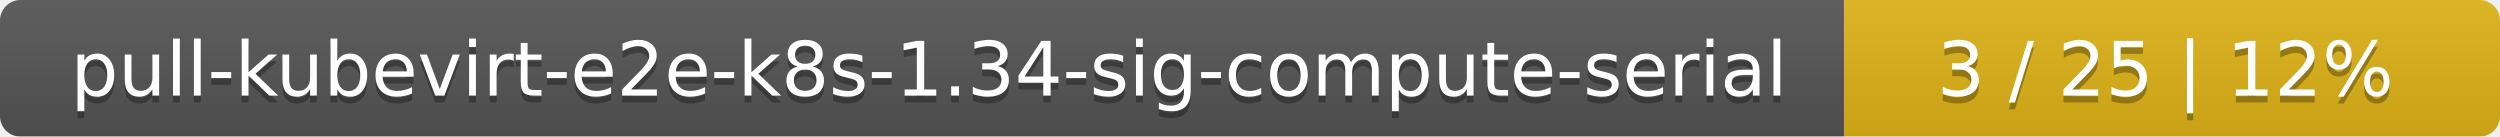
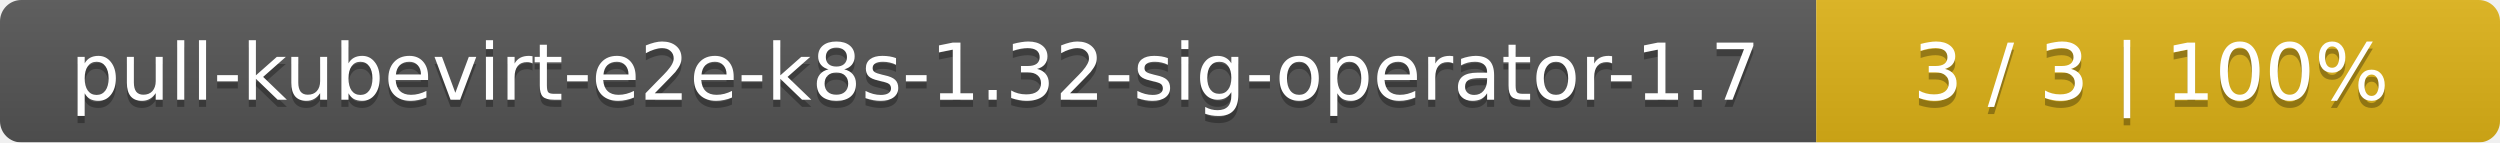
- <svg xmlns="http://www.w3.org/2000/svg" width="366" height="20">
+ <svg xmlns="http://www.w3.org/2000/svg" width="351" height="20">
  <linearGradient id="smooth" x2="0" y2="100%">
    <stop offset="0" stop-color="#bbb" stop-opacity=".1" />
    <stop offset="1" stop-opacity=".1" />
  </linearGradient>
  <mask id="round">
-     <rect width="366" height="20" rx="3" fill="#fff" />
+     <rect width="351" height="20" rx="3" fill="#fff" />
  </mask>
  <g mask="url(#round)">
-     <rect width="270" height="20" fill="#555" />
-     <rect x="270" width="96" height="20" fill="#dfb317" />
-     <rect width="366" height="20" fill="url(#smooth)" />
+     <rect width="255" height="20" fill="#555" />
+     <rect x="255" width="96" height="20" fill="#dfb317" />
+     <rect width="351" height="20" fill="url(#smooth)" />
  </g>
  <g fill="#fff" text-anchor="middle" font-family="DejaVu Sans,Verdana,Geneva,sans-serif" font-size="11">
-     <text x="136" y="15" fill="#010101" fill-opacity=".3">pull-kubevirt-e2e-k8s-1.34-sig-compute-serial</text>
-     <text x="136" y="14">pull-kubevirt-e2e-k8s-1.34-sig-compute-serial</text>
-     <text x="317" y="15" fill="#010101" fill-opacity=".3">3 / 25    |    12%</text>
-     <text x="317" y="14">3 / 25    |    12%</text>
+     <text x="128.5" y="15" fill="#010101" fill-opacity=".3">pull-kubevirt-e2e-k8s-1.32-sig-operator-1.7</text>
+     <text x="128.5" y="14">pull-kubevirt-e2e-k8s-1.32-sig-operator-1.7</text>
+     <text x="302" y="15" fill="#010101" fill-opacity=".3">3 / 3    |    100%</text>
+     <text x="302" y="14">3 / 3    |    100%</text>
  </g>
</svg>
